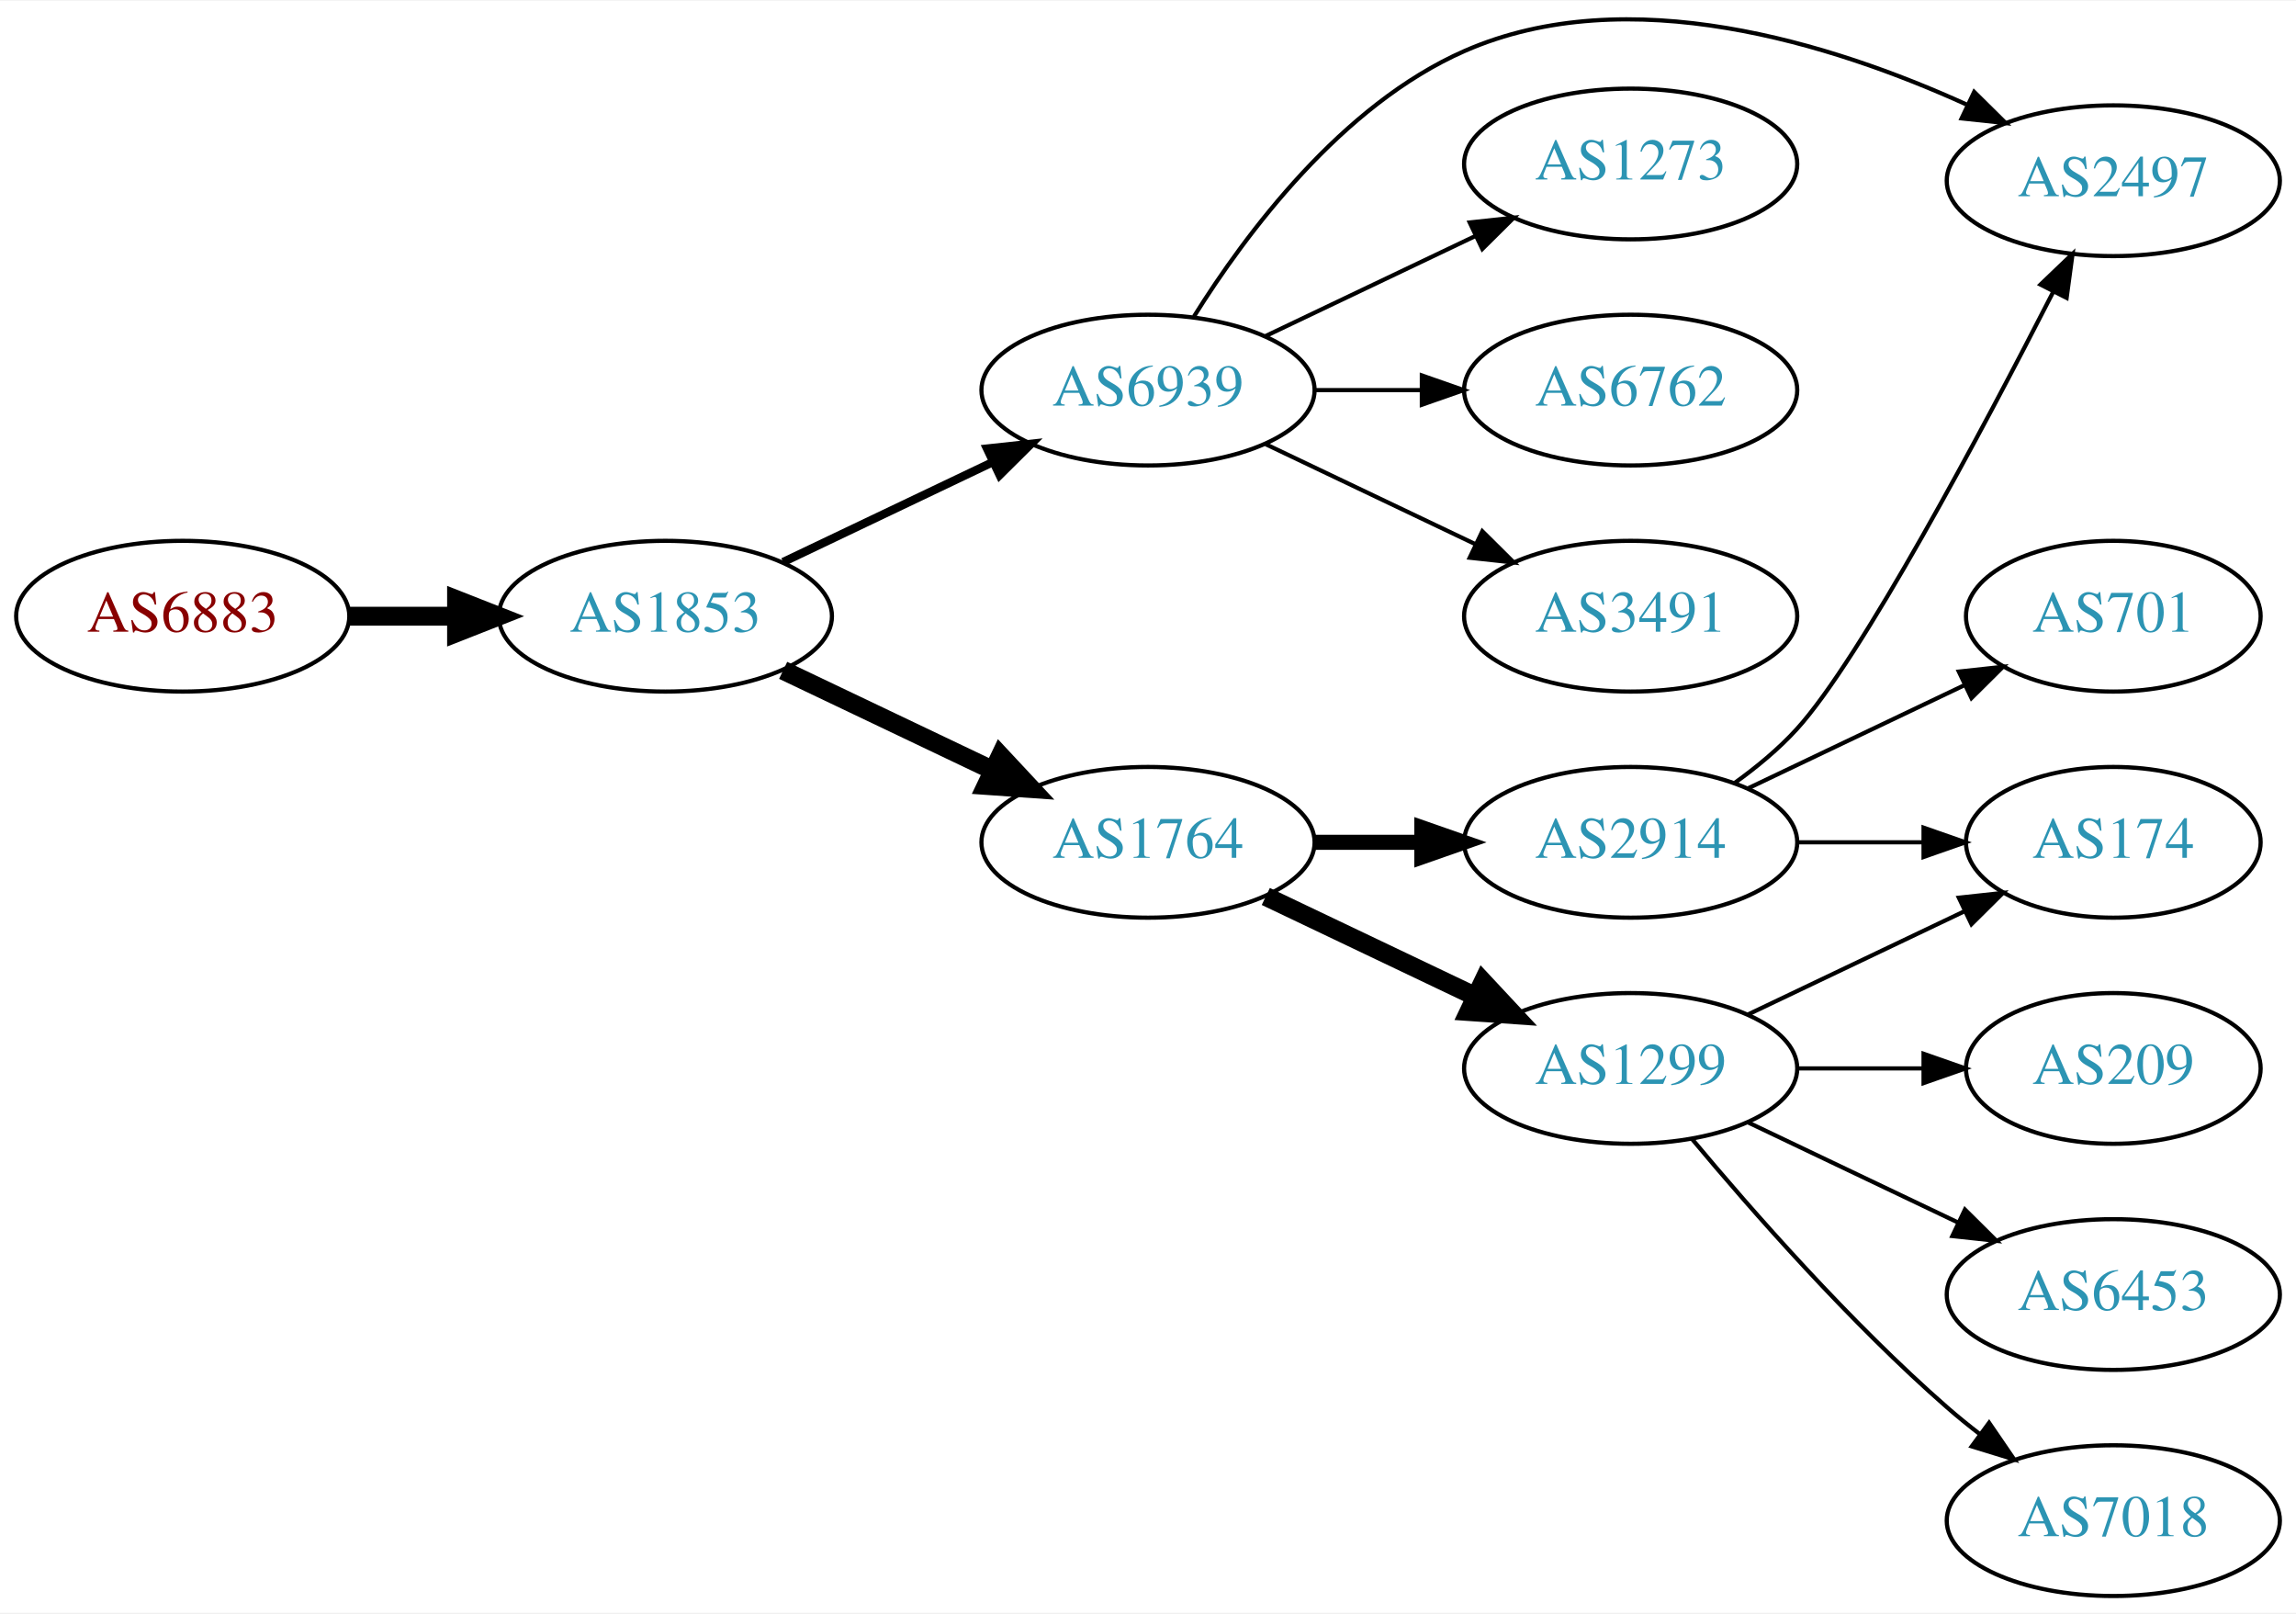
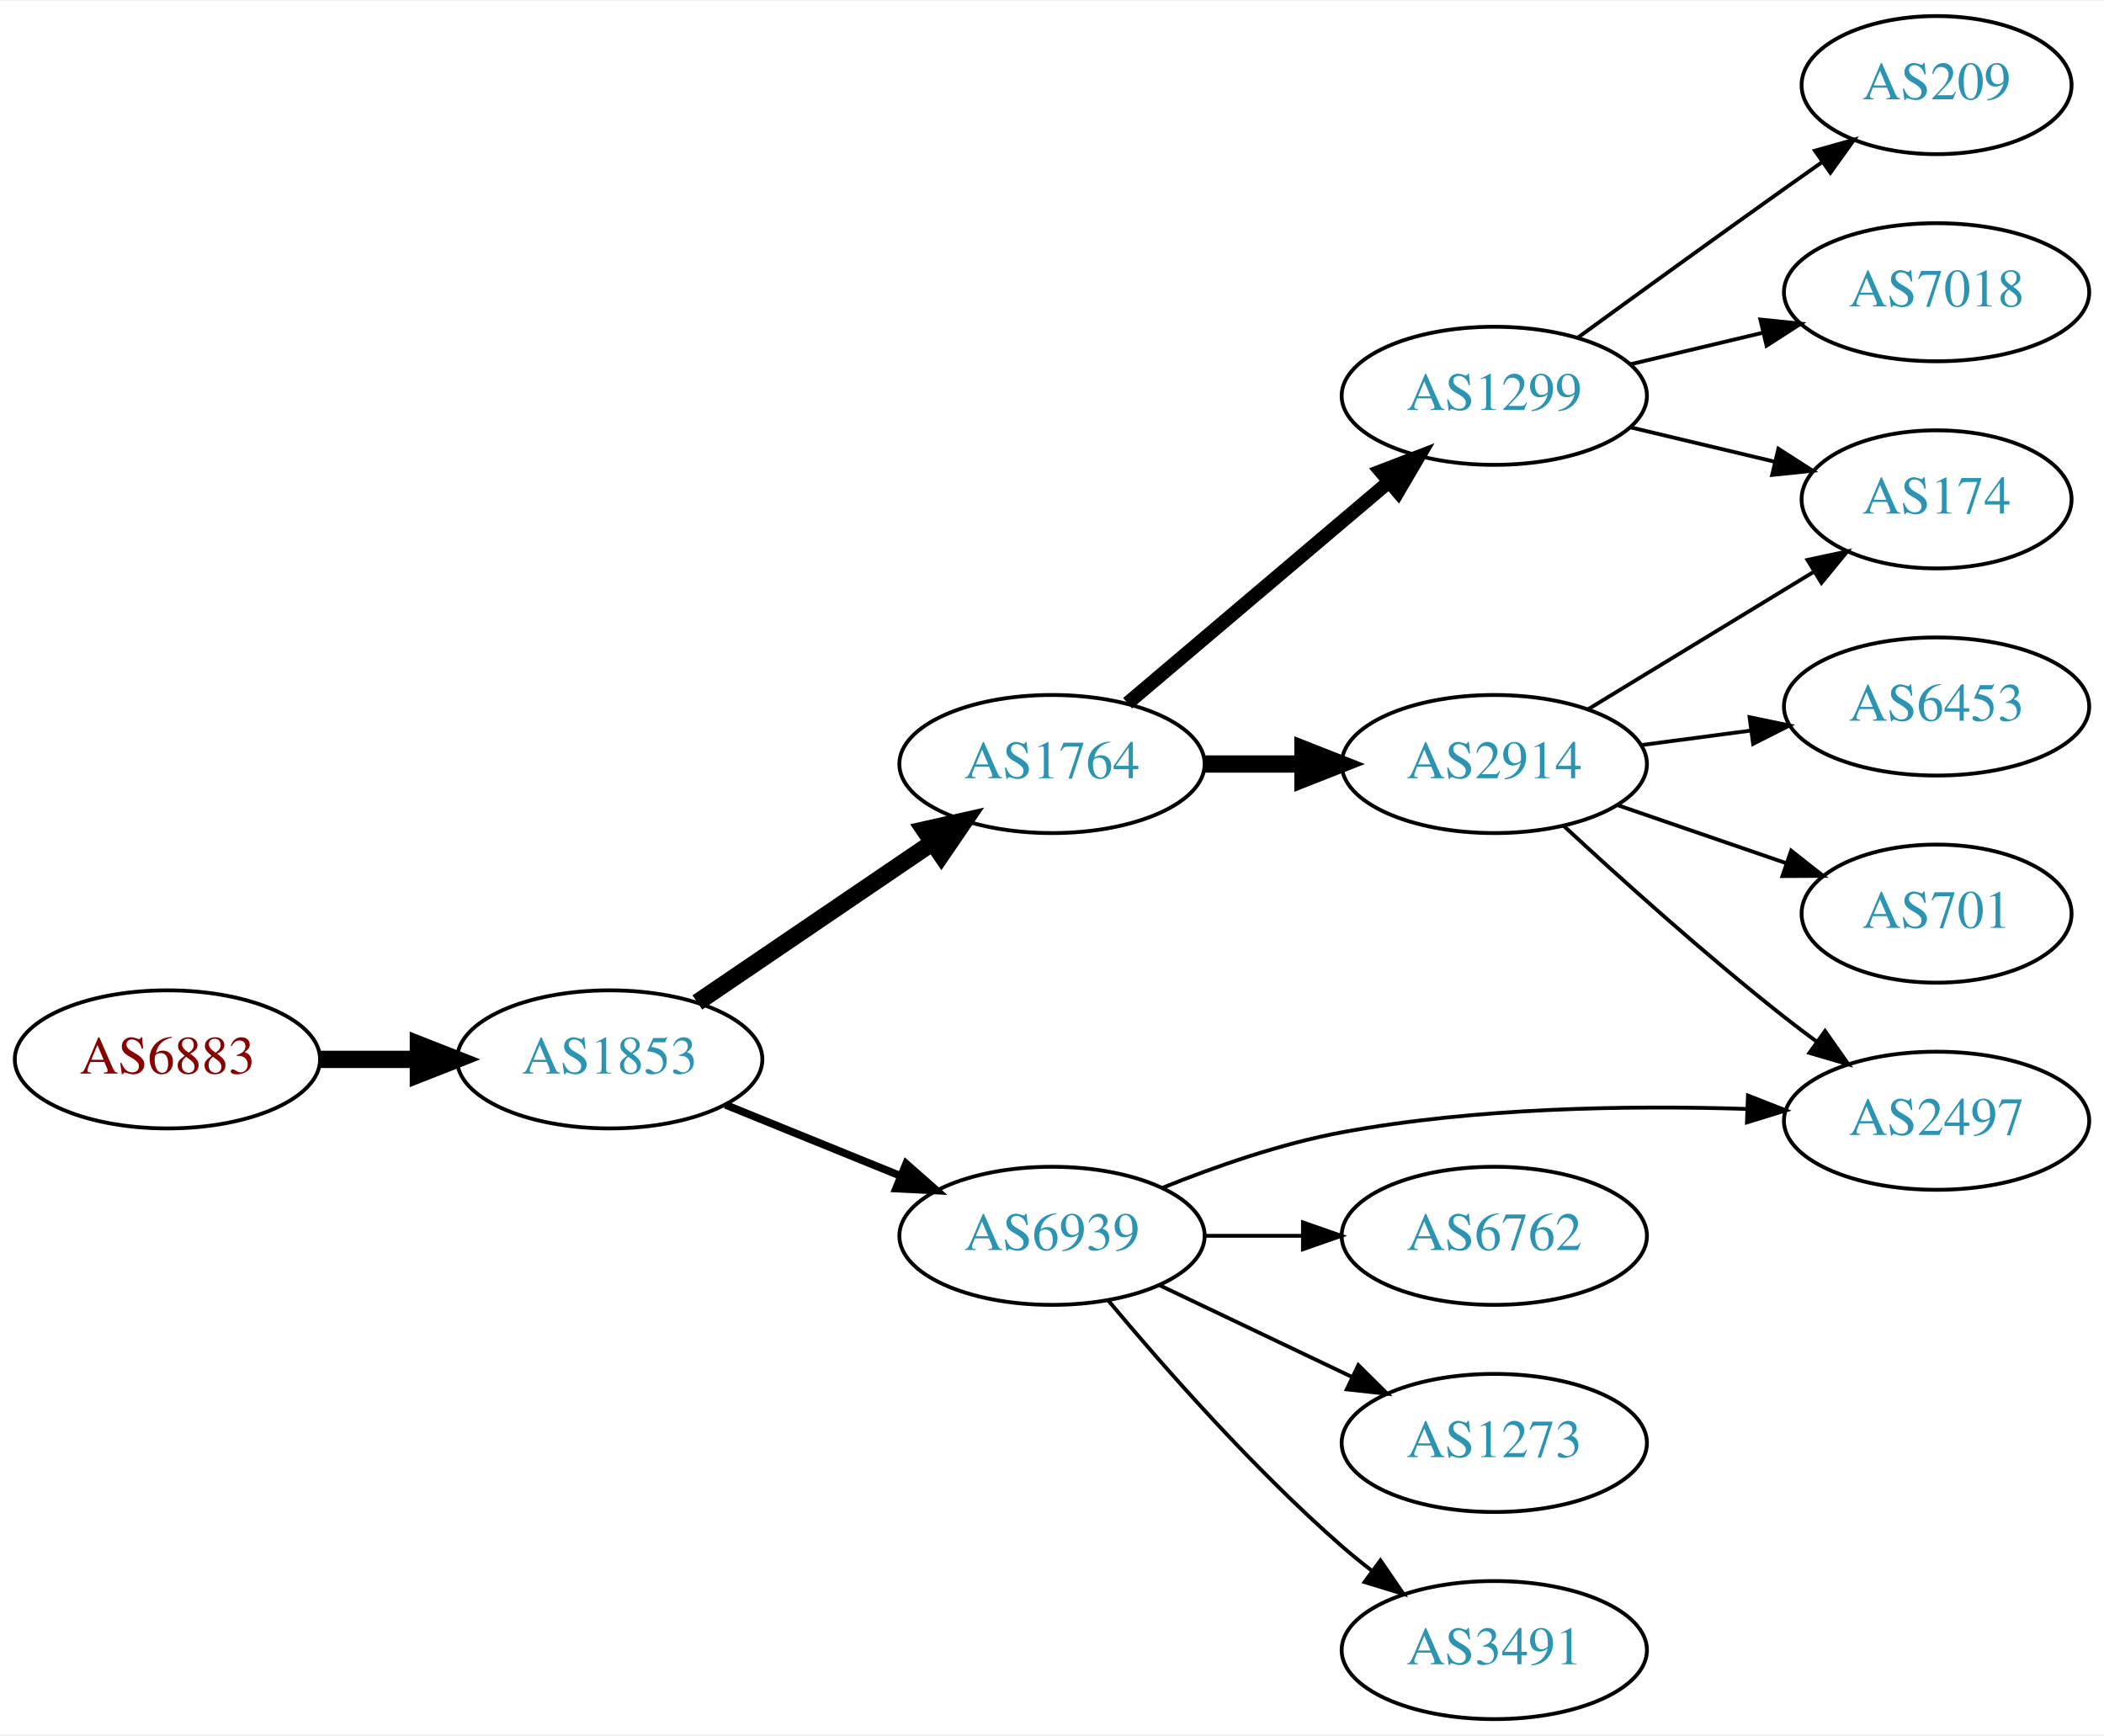
- <svg xmlns="http://www.w3.org/2000/svg" xmlns:xlink="http://www.w3.org/1999/xlink" width="548pt" height="385pt" viewBox="0.00 0.00 548.46 385.01">
-   <g id="graph0" class="graph" transform="scale(1 1) rotate(0) translate(4 381.006)">
-     <polygon fill="white" stroke="none" points="-4,4 -4,-381.006 544.465,-381.006 544.465,4 -4,4" />
+ <svg xmlns="http://www.w3.org/2000/svg" xmlns:xlink="http://www.w3.org/1999/xlink" width="548pt" height="452pt" viewBox="0.00 0.00 548.46 452.00">
+   <g id="graph0" class="graph" transform="scale(1 1) rotate(0) translate(4 448)">
+     <polygon fill="white" stroke="none" points="-4,4 -4,-448 544.465,-448 544.465,4 -4,4" />
    <g id="node1" class="node">
      <g id="a_node1">
        <a xlink:href="/asn/6883" xlink:title="AS6883 ~ Parlamentsdirektion [AT]">
-           <ellipse fill="#ffffff" stroke="black" cx="39.647" cy="-234" rx="39.794" ry="18" />
-           <text text-anchor="middle" x="39.647" y="-230.3" font-family="Times,serif" font-size="14.00" fill="#880000">AS6883</text>
+           <ellipse fill="#ffffff" stroke="black" cx="39.647" cy="-172" rx="39.794" ry="18" />
+           <text text-anchor="middle" x="39.647" y="-168.3" font-family="Times,serif" font-size="14.00" fill="#880000">AS6883</text>
        </a>
      </g>
    </g>
    <g id="node2" class="node">
      <g id="a_node2">
        <a xlink:href="/asn/1853" xlink:title="AS1853 ~ ACOnet Backbone [AT]">
-           <ellipse fill="#ffffff" stroke="black" cx="154.939" cy="-234" rx="39.794" ry="18" />
-           <text text-anchor="middle" x="154.939" y="-230.3" font-family="Times,serif" font-size="14.00" fill="#2c94b3">AS1853</text>
+           <ellipse fill="#ffffff" stroke="black" cx="154.939" cy="-172" rx="39.794" ry="18" />
+           <text text-anchor="middle" x="154.939" y="-168.3" font-family="Times,serif" font-size="14.00" fill="#2c94b3">AS1853</text>
        </a>
      </g>
    </g>
    <g id="edge1" class="edge">
-       <path fill="none" stroke="black" stroke-width="4.5" d="M79.319,-234C87.522,-234 96.286,-234 104.818,-234" />
-       <polygon fill="black" stroke="black" stroke-width="4.5" points="105.057,-237.938 115.057,-234 105.057,-230.063 105.057,-237.938" />
+       <path fill="none" stroke="black" stroke-width="4.5" d="M79.319,-172C87.522,-172 96.286,-172 104.818,-172" />
+       <polygon fill="black" stroke="black" stroke-width="4.5" points="105.057,-175.938 115.057,-172 105.057,-168.063 105.057,-175.938" />
    </g>
    <g id="node3" class="node">
      <g id="a_node3">
        <a xlink:href="/asn/1764" xlink:title="AS1764 ~ NEXTLAYER-AS [AT]">
-           <ellipse fill="#ffffff" stroke="black" cx="270.232" cy="-180" rx="39.794" ry="18" />
-           <text text-anchor="middle" x="270.232" y="-176.3" font-family="Times,serif" font-size="14.00" fill="#2c94b3">AS1764</text>
+           <ellipse fill="#ffffff" stroke="black" cx="270.232" cy="-249" rx="39.794" ry="18" />
+           <text text-anchor="middle" x="270.232" y="-245.3" font-family="Times,serif" font-size="14.00" fill="#2c94b3">AS1764</text>
        </a>
      </g>
    </g>
    <g id="edge2" class="edge">
-       <path fill="none" stroke="black" stroke-width="4.5" d="M183.076,-221.066C198.07,-213.919 216.891,-204.948 233.114,-197.215" />
-       <polygon fill="black" stroke="black" stroke-width="4.5" points="234.985,-200.686 242.317,-192.829 231.596,-193.577 234.985,-200.686" />
+       <path fill="none" stroke="black" stroke-width="4.5" d="M177.783,-186.846C195.181,-198.67 219.728,-215.354 239.011,-228.46" />
+       <polygon fill="black" stroke="black" stroke-width="4.5" points="236.971,-231.835 247.455,-234.199 241.398,-225.321 236.971,-231.835" />
    </g>
    <g id="node4" class="node">
      <g id="a_node4">
        <a xlink:href="/asn/6939" xlink:title="AS6939 ~ Hurricane Electric LLC [US]">
-           <ellipse fill="#ffffff" stroke="black" cx="270.232" cy="-288" rx="39.794" ry="18" />
-           <text text-anchor="middle" x="270.232" y="-284.3" font-family="Times,serif" font-size="14.00" fill="#2c94b3">AS6939</text>
+           <ellipse fill="#ffffff" stroke="black" cx="270.232" cy="-126" rx="39.794" ry="18" />
+           <text text-anchor="middle" x="270.232" y="-122.3" font-family="Times,serif" font-size="14.00" fill="#2c94b3">AS6939</text>
        </a>
      </g>
    </g>
    <g id="edge3" class="edge">
-       <path fill="none" stroke="black" stroke-width="2" d="M183.076,-246.934C198.07,-254.081 216.891,-263.052 233.114,-270.785" />
-       <polygon fill="black" stroke="black" stroke-width="2" points="231.784,-274.028 242.317,-275.171 234.796,-267.709 231.784,-274.028" />
+       <path fill="none" stroke="black" stroke-width="2" d="M185.115,-160.154C198.991,-154.52 215.768,-147.708 230.677,-141.654" />
+       <polygon fill="black" stroke="black" stroke-width="2" points="232.207,-144.811 240.156,-137.806 229.573,-138.325 232.207,-144.811" />
    </g>
    <g id="node5" class="node">
      <g id="a_node5">
        <a xlink:href="/asn/2914" xlink:title="AS2914 ~ NTT America, Inc. [US]">
-           <ellipse fill="#ffffff" stroke="black" cx="385.525" cy="-180" rx="39.794" ry="18" />
-           <text text-anchor="middle" x="385.525" y="-176.3" font-family="Times,serif" font-size="14.00" fill="#2c94b3">AS2914</text>
+           <ellipse fill="#ffffff" stroke="black" cx="385.525" cy="-249" rx="39.794" ry="18" />
+           <text text-anchor="middle" x="385.525" y="-245.3" font-family="Times,serif" font-size="14.00" fill="#2c94b3">AS2914</text>
        </a>
      </g>
    </g>
    <g id="edge4" class="edge">
-       <path fill="none" stroke="black" stroke-width="3.6" d="M309.905,-180C318.108,-180 326.872,-180 335.404,-180" />
-       <polygon fill="black" stroke="black" stroke-width="3.6" points="335.643,-183.5 345.643,-180 335.643,-176.5 335.643,-183.5" />
+       <path fill="none" stroke="black" stroke-width="4.5" d="M309.905,-249C318.108,-249 326.872,-249 335.404,-249" />
+       <polygon fill="black" stroke="black" stroke-width="4.5" points="335.643,-252.938 345.643,-249 335.643,-245.063 335.643,-252.938" />
    </g>
    <g id="node6" class="node">
      <g id="a_node6">
        <a xlink:href="/asn/1299" xlink:title="AS1299 ~ Telia Carrier [EU]">
-           <ellipse fill="#ffffff" stroke="black" cx="385.525" cy="-126" rx="39.794" ry="18" />
-           <text text-anchor="middle" x="385.525" y="-122.3" font-family="Times,serif" font-size="14.00" fill="#2c94b3">AS1299</text>
+           <ellipse fill="#ffffff" stroke="black" cx="385.525" cy="-345" rx="39.794" ry="18" />
+           <text text-anchor="middle" x="385.525" y="-341.3" font-family="Times,serif" font-size="14.00" fill="#2c94b3">AS1299</text>
        </a>
      </g>
    </g>
    <g id="edge5" class="edge">
-       <path fill="none" stroke="black" stroke-width="4.5" d="M298.369,-167.066C313.363,-159.919 332.184,-150.948 348.407,-143.215" />
-       <polygon fill="black" stroke="black" stroke-width="4.5" points="350.277,-146.686 357.61,-138.829 346.889,-139.577 350.277,-146.686" />
+       <path fill="none" stroke="black" stroke-width="3.6" d="M289.94,-264.852C308.472,-280.555 337.029,-304.753 357.918,-322.454" />
+       <polygon fill="black" stroke="black" stroke-width="3.6" points="355.898,-325.329 365.79,-329.124 360.423,-319.989 355.898,-325.329" />
+     </g>
+     <g id="node11" class="node">
+       <g id="a_node11">
+         <a xlink:href="/asn/2497" xlink:title="AS2497 ~ Internet Initiative Japan Inc. [JP]">
+           <ellipse fill="#ffffff" stroke="black" cx="500.818" cy="-156" rx="39.794" ry="18" />
+           <text text-anchor="middle" x="500.818" y="-152.3" font-family="Times,serif" font-size="14.00" fill="#2c94b3">AS2497</text>
+         </a>
+       </g>
+     </g>
+     <g id="edge15" class="edge">
+       <path fill="none" stroke="black" d="M298.982,-138.495C312.781,-144.068 329.889,-150.036 345.879,-153 380.675,-159.45 420.652,-160.031 451.145,-159.088" />
+       <polygon fill="black" stroke="black" points="451.65,-162.572 461.511,-158.698 451.387,-155.577 451.65,-162.572" />
+     </g>
+     <g id="node13" class="node">
+       <g id="a_node13">
+         <a xlink:href="/asn/6762" xlink:title="AS6762 ~ TELECOM ITALIA SPARKLE S.p.A. [IT]">
+           <ellipse fill="#ffffff" stroke="black" cx="385.525" cy="-126" rx="39.794" ry="18" />
+           <text text-anchor="middle" x="385.525" y="-122.3" font-family="Times,serif" font-size="14.00" fill="#2c94b3">AS6762</text>
+         </a>
+       </g>
+     </g>
+     <g id="edge13" class="edge">
+       <path fill="none" stroke="black" d="M309.905,-126C318.108,-126 326.872,-126 335.404,-126" />
+       <polygon fill="black" stroke="black" points="335.643,-129.5 345.643,-126 335.643,-122.5 335.643,-129.5" />
+     </g>
+     <g id="node14" class="node">
+       <g id="a_node14">
+         <a xlink:href="/asn/1273" xlink:title="AS1273 ~ Vodafone Group PLC [EU]">
+           <ellipse fill="#ffffff" stroke="black" cx="385.525" cy="-72" rx="39.794" ry="18" />
+           <text text-anchor="middle" x="385.525" y="-68.3" font-family="Times,serif" font-size="14.00" fill="#2c94b3">AS1273</text>
+         </a>
+       </g>
+     </g>
+     <g id="edge14" class="edge">
+       <path fill="none" stroke="black" d="M298.369,-113.066C313.363,-105.919 332.184,-96.948 348.407,-89.215" />
+       <polygon fill="black" stroke="black" points="350.089,-92.291 357.61,-84.829 347.077,-85.972 350.089,-92.291" />
+     </g>
+     <g id="node15" class="node">
+       <g id="a_node15">
+         <a xlink:href="/asn/3491" xlink:title="AS3491 ~ PCCW Global, Inc. [US]">
+           <ellipse fill="#ffffff" stroke="black" cx="385.525" cy="-18" rx="39.794" ry="18" />
+           <text text-anchor="middle" x="385.525" y="-14.3" font-family="Times,serif" font-size="14.00" fill="#2c94b3">AS3491</text>
+         </a>
+       </g>
+     </g>
+     <g id="edge16" class="edge">
+       <path fill="none" stroke="black" d="M284.862,-109.183C299.145,-92.071 322.691,-65.255 345.879,-45 348.345,-42.846 350.983,-40.706 353.681,-38.628" />
+       <polygon fill="black" stroke="black" points="355.854,-41.375 361.835,-32.63 351.706,-35.736 355.854,-41.375" />
    </g>
    <g id="node7" class="node">
      <g id="a_node7">
-         <a xlink:href="/asn/1273" xlink:title="AS1273 ~ Vodafone Group PLC [EU]">
-           <ellipse fill="#ffffff" stroke="black" cx="385.525" cy="-342" rx="39.794" ry="18" />
-           <text text-anchor="middle" x="385.525" y="-338.3" font-family="Times,serif" font-size="14.00" fill="#2c94b3">AS1273</text>
+         <a xlink:href="/asn/174" xlink:title="AS174 ~ Cogent Communications [US]">
+           <ellipse fill="#ffffff" stroke="black" cx="500.818" cy="-318" rx="35.194" ry="18" />
+           <text text-anchor="middle" x="500.818" y="-314.3" font-family="Times,serif" font-size="14.00" fill="#2c94b3">AS174</text>
        </a>
      </g>
    </g>
+     <g id="edge12" class="edge">
+       <path fill="none" stroke="black" d="M410,-263.297C427.044,-273.677 450.273,-287.825 468.839,-299.132" />
+       <polygon fill="black" stroke="black" points="467.169,-302.213 477.53,-304.426 470.81,-296.235 467.169,-302.213" />
+     </g>
+     <g id="node10" class="node">
+       <g id="a_node10">
+         <a xlink:href="/asn/6453" xlink:title="AS6453 ~ TATA COMMUNICATIONS (AMERICA) INC [US]">
+           <ellipse fill="#ffffff" stroke="black" cx="500.818" cy="-264" rx="39.794" ry="18" />
+           <text text-anchor="middle" x="500.818" y="-260.3" font-family="Times,serif" font-size="14.00" fill="#2c94b3">AS6453</text>
+         </a>
+       </g>
+     </g>
+     <g id="edge9" class="edge">
+       <path fill="none" stroke="black" d="M423.936,-253.953C433.024,-255.156 442.861,-256.459 452.346,-257.715" />
+       <polygon fill="black" stroke="black" points="452.074,-261.209 462.447,-259.052 452.993,-254.27 452.074,-261.209" />
+     </g>
+     <g id="edge10" class="edge">
+       <path fill="none" stroke="black" d="M403.539,-232.953C418.365,-219.216 440.648,-199.157 461.172,-183 463.891,-180.859 466.766,-178.689 469.672,-176.558" />
+       <polygon fill="black" stroke="black" points="471.744,-179.379 477.836,-170.71 467.668,-173.688 471.744,-179.379" />
+     </g>
+     <g id="node12" class="node">
+       <g id="a_node12">
+         <a xlink:href="/asn/701" xlink:title="AS701 ~ UUNET [US]">
+           <ellipse fill="#ffffff" stroke="black" cx="500.818" cy="-210" rx="35.194" ry="18" />
+           <text text-anchor="middle" x="500.818" y="-206.3" font-family="Times,serif" font-size="14.00" fill="#2c94b3">AS701</text>
+         </a>
+       </g>
+     </g>
+     <g id="edge11" class="edge">
+       <path fill="none" stroke="black" d="M417.483,-238.343C431.11,-233.652 447.254,-228.095 461.62,-223.149" />
+       <polygon fill="black" stroke="black" points="462.914,-226.406 471.23,-219.841 460.635,-219.787 462.914,-226.406" />
+     </g>
    <g id="edge6" class="edge">
-       <path fill="none" stroke="black" d="M298.369,-300.934C313.363,-308.081 332.184,-317.052 348.407,-324.785" />
-       <polygon fill="black" stroke="black" points="347.077,-328.028 357.61,-329.171 350.089,-321.709 347.077,-328.028" />
+       <path fill="none" stroke="black" d="M421.133,-336.752C432.927,-333.942 446.232,-330.771 458.499,-327.847" />
+       <polygon fill="black" stroke="black" points="459.588,-331.186 468.504,-325.463 457.965,-324.376 459.588,-331.186" />
    </g>
    <g id="node8" class="node">
      <g id="a_node8">
-         <a xlink:href="/asn/6762" xlink:title="AS6762 ~ TELECOM ITALIA SPARKLE S.p.A. [IT]">
-           <ellipse fill="#ffffff" stroke="black" cx="385.525" cy="-288" rx="39.794" ry="18" />
-           <text text-anchor="middle" x="385.525" y="-284.3" font-family="Times,serif" font-size="14.00" fill="#2c94b3">AS6762</text>
+         <a xlink:href="/asn/209" xlink:title="AS209 ~ CenturyLink Communications, LLC [US]">
+           <ellipse fill="#ffffff" stroke="black" cx="500.818" cy="-426" rx="35.194" ry="18" />
+           <text text-anchor="middle" x="500.818" y="-422.3" font-family="Times,serif" font-size="14.00" fill="#2c94b3">AS209</text>
        </a>
      </g>
    </g>
    <g id="edge7" class="edge">
-       <path fill="none" stroke="black" d="M309.905,-288C318.108,-288 326.872,-288 335.404,-288" />
-       <polygon fill="black" stroke="black" points="335.643,-291.5 345.643,-288 335.643,-284.5 335.643,-291.5" />
+       <path fill="none" stroke="black" d="M407.374,-360.222C422.308,-371.091 442.921,-386.025 461.172,-399 464.382,-401.282 467.751,-403.661 471.106,-406.018" />
+       <polygon fill="black" stroke="black" points="469.118,-408.899 479.316,-411.77 473.134,-403.166 469.118,-408.899" />
    </g>
    <g id="node9" class="node">
      <g id="a_node9">
-         <a xlink:href="/asn/3491" xlink:title="AS3491 ~ PCCW Global, Inc. [US]">
-           <ellipse fill="#ffffff" stroke="black" cx="385.525" cy="-234" rx="39.794" ry="18" />
-           <text text-anchor="middle" x="385.525" y="-230.3" font-family="Times,serif" font-size="14.00" fill="#2c94b3">AS3491</text>
+         <a xlink:href="/asn/7018" xlink:title="AS7018 ~ AT&amp;T Services, Inc. [US]">
+           <ellipse fill="#ffffff" stroke="black" cx="500.818" cy="-372" rx="39.794" ry="18" />
+           <text text-anchor="middle" x="500.818" y="-368.3" font-family="Times,serif" font-size="14.00" fill="#2c94b3">AS7018</text>
        </a>
      </g>
    </g>
    <g id="edge8" class="edge">
-       <path fill="none" stroke="black" d="M298.369,-275.066C313.363,-267.919 332.184,-258.948 348.407,-251.215" />
-       <polygon fill="black" stroke="black" points="350.089,-254.291 357.61,-246.829 347.077,-247.972 350.089,-254.291" />
-     </g>
-     <g id="node10" class="node">
-       <g id="a_node10">
-         <a xlink:href="/asn/2497" xlink:title="AS2497 ~ Internet Initiative Japan Inc. [JP]">
-           <ellipse fill="#ffffff" stroke="black" cx="500.818" cy="-338" rx="39.794" ry="18" />
-           <text text-anchor="middle" x="500.818" y="-334.3" font-family="Times,serif" font-size="14.00" fill="#2c94b3">AS2497</text>
-         </a>
-       </g>
-     </g>
-     <g id="edge9" class="edge">
-       <path fill="none" stroke="black" d="M281.199,-305.562C293.502,-325.249 316.454,-356.103 345.879,-369 384.912,-386.109 433.678,-370.763 465.734,-356.219" />
-       <polygon fill="black" stroke="black" points="467.582,-359.216 475.117,-351.768 464.582,-352.892 467.582,-359.216" />
-     </g>
-     <g id="edge10" class="edge">
-       <path fill="none" stroke="black" d="M410.355,-194.167C415.601,-197.934 420.87,-202.283 425.172,-207 440.504,-223.81 469.435,-278.197 486.425,-311.376" />
-       <polygon fill="black" stroke="black" points="483.427,-313.201 491.083,-320.525 489.665,-310.025 483.427,-313.201" />
-     </g>
-     <g id="node11" class="node">
-       <g id="a_node11">
-         <a xlink:href="/asn/701" xlink:title="AS701 ~ UUNET [US]">
-           <ellipse fill="#ffffff" stroke="black" cx="500.818" cy="-234" rx="35.194" ry="18" />
-           <text text-anchor="middle" x="500.818" y="-230.3" font-family="Times,serif" font-size="14.00" fill="#2c94b3">AS701</text>
-         </a>
-       </g>
-     </g>
-     <g id="edge11" class="edge">
-       <path fill="none" stroke="black" d="M413.662,-192.934C429.094,-200.29 448.579,-209.577 465.114,-217.459" />
-       <polygon fill="black" stroke="black" points="463.923,-220.768 474.456,-221.911 466.935,-214.449 463.923,-220.768" />
-     </g>
-     <g id="node12" class="node">
-       <g id="a_node12">
-         <a xlink:href="/asn/174" xlink:title="AS174 ~ Cogent Communications [US]">
-           <ellipse fill="#ffffff" stroke="black" cx="500.818" cy="-180" rx="35.194" ry="18" />
-           <text text-anchor="middle" x="500.818" y="-176.3" font-family="Times,serif" font-size="14.00" fill="#2c94b3">AS174</text>
-         </a>
-       </g>
-     </g>
-     <g id="edge12" class="edge">
-       <path fill="none" stroke="black" d="M425.198,-180C434.903,-180 445.394,-180 455.357,-180" />
-       <polygon fill="black" stroke="black" points="455.493,-183.5 465.493,-180 455.493,-176.5 455.493,-183.5" />
-     </g>
-     <g id="edge13" class="edge">
-       <path fill="none" stroke="black" d="M413.662,-138.934C429.094,-146.29 448.579,-155.577 465.114,-163.459" />
-       <polygon fill="black" stroke="black" points="463.923,-166.768 474.456,-167.911 466.935,-160.449 463.923,-166.768" />
-     </g>
-     <g id="node13" class="node">
-       <g id="a_node13">
-         <a xlink:href="/asn/209" xlink:title="AS209 ~ CenturyLink Communications, LLC [US]">
-           <ellipse fill="#ffffff" stroke="black" cx="500.818" cy="-126" rx="35.194" ry="18" />
-           <text text-anchor="middle" x="500.818" y="-122.3" font-family="Times,serif" font-size="14.00" fill="#2c94b3">AS209</text>
-         </a>
-       </g>
-     </g>
-     <g id="edge14" class="edge">
-       <path fill="none" stroke="black" d="M425.198,-126C434.903,-126 445.394,-126 455.357,-126" />
-       <polygon fill="black" stroke="black" points="455.493,-129.5 465.493,-126 455.493,-122.5 455.493,-129.5" />
-     </g>
-     <g id="node14" class="node">
-       <g id="a_node14">
-         <a xlink:href="/asn/6453" xlink:title="AS6453 ~ TATA COMMUNICATIONS (AMERICA) INC [US]">
-           <ellipse fill="#ffffff" stroke="black" cx="500.818" cy="-72" rx="39.794" ry="18" />
-           <text text-anchor="middle" x="500.818" y="-68.3" font-family="Times,serif" font-size="14.00" fill="#2c94b3">AS6453</text>
-         </a>
-       </g>
-     </g>
-     <g id="edge15" class="edge">
-       <path fill="none" stroke="black" d="M413.662,-113.066C428.656,-105.919 447.477,-96.948 463.7,-89.215" />
-       <polygon fill="black" stroke="black" points="465.382,-92.291 472.903,-84.829 462.37,-85.972 465.382,-92.291" />
-     </g>
-     <g id="node15" class="node">
-       <g id="a_node15">
-         <a xlink:href="/asn/7018" xlink:title="AS7018 ~ AT&amp;T Services, Inc. [US]">
-           <ellipse fill="#ffffff" stroke="black" cx="500.818" cy="-18" rx="39.794" ry="18" />
-           <text text-anchor="middle" x="500.818" y="-14.3" font-family="Times,serif" font-size="14.00" fill="#2c94b3">AS7018</text>
-         </a>
-       </g>
-     </g>
-     <g id="edge16" class="edge">
-       <path fill="none" stroke="black" d="M400.155,-109.183C414.438,-92.071 437.984,-65.255 461.172,-45 463.637,-42.846 466.276,-40.706 468.974,-38.628" />
-       <polygon fill="black" stroke="black" points="471.147,-41.375 477.128,-32.63 466.998,-35.736 471.147,-41.375" />
+       <path fill="none" stroke="black" d="M421.133,-353.248C432.004,-355.838 444.158,-358.735 455.601,-361.462" />
+       <polygon fill="black" stroke="black" points="454.884,-364.889 465.423,-363.803 456.507,-358.08 454.884,-364.889" />
    </g>
  </g>
</svg>
